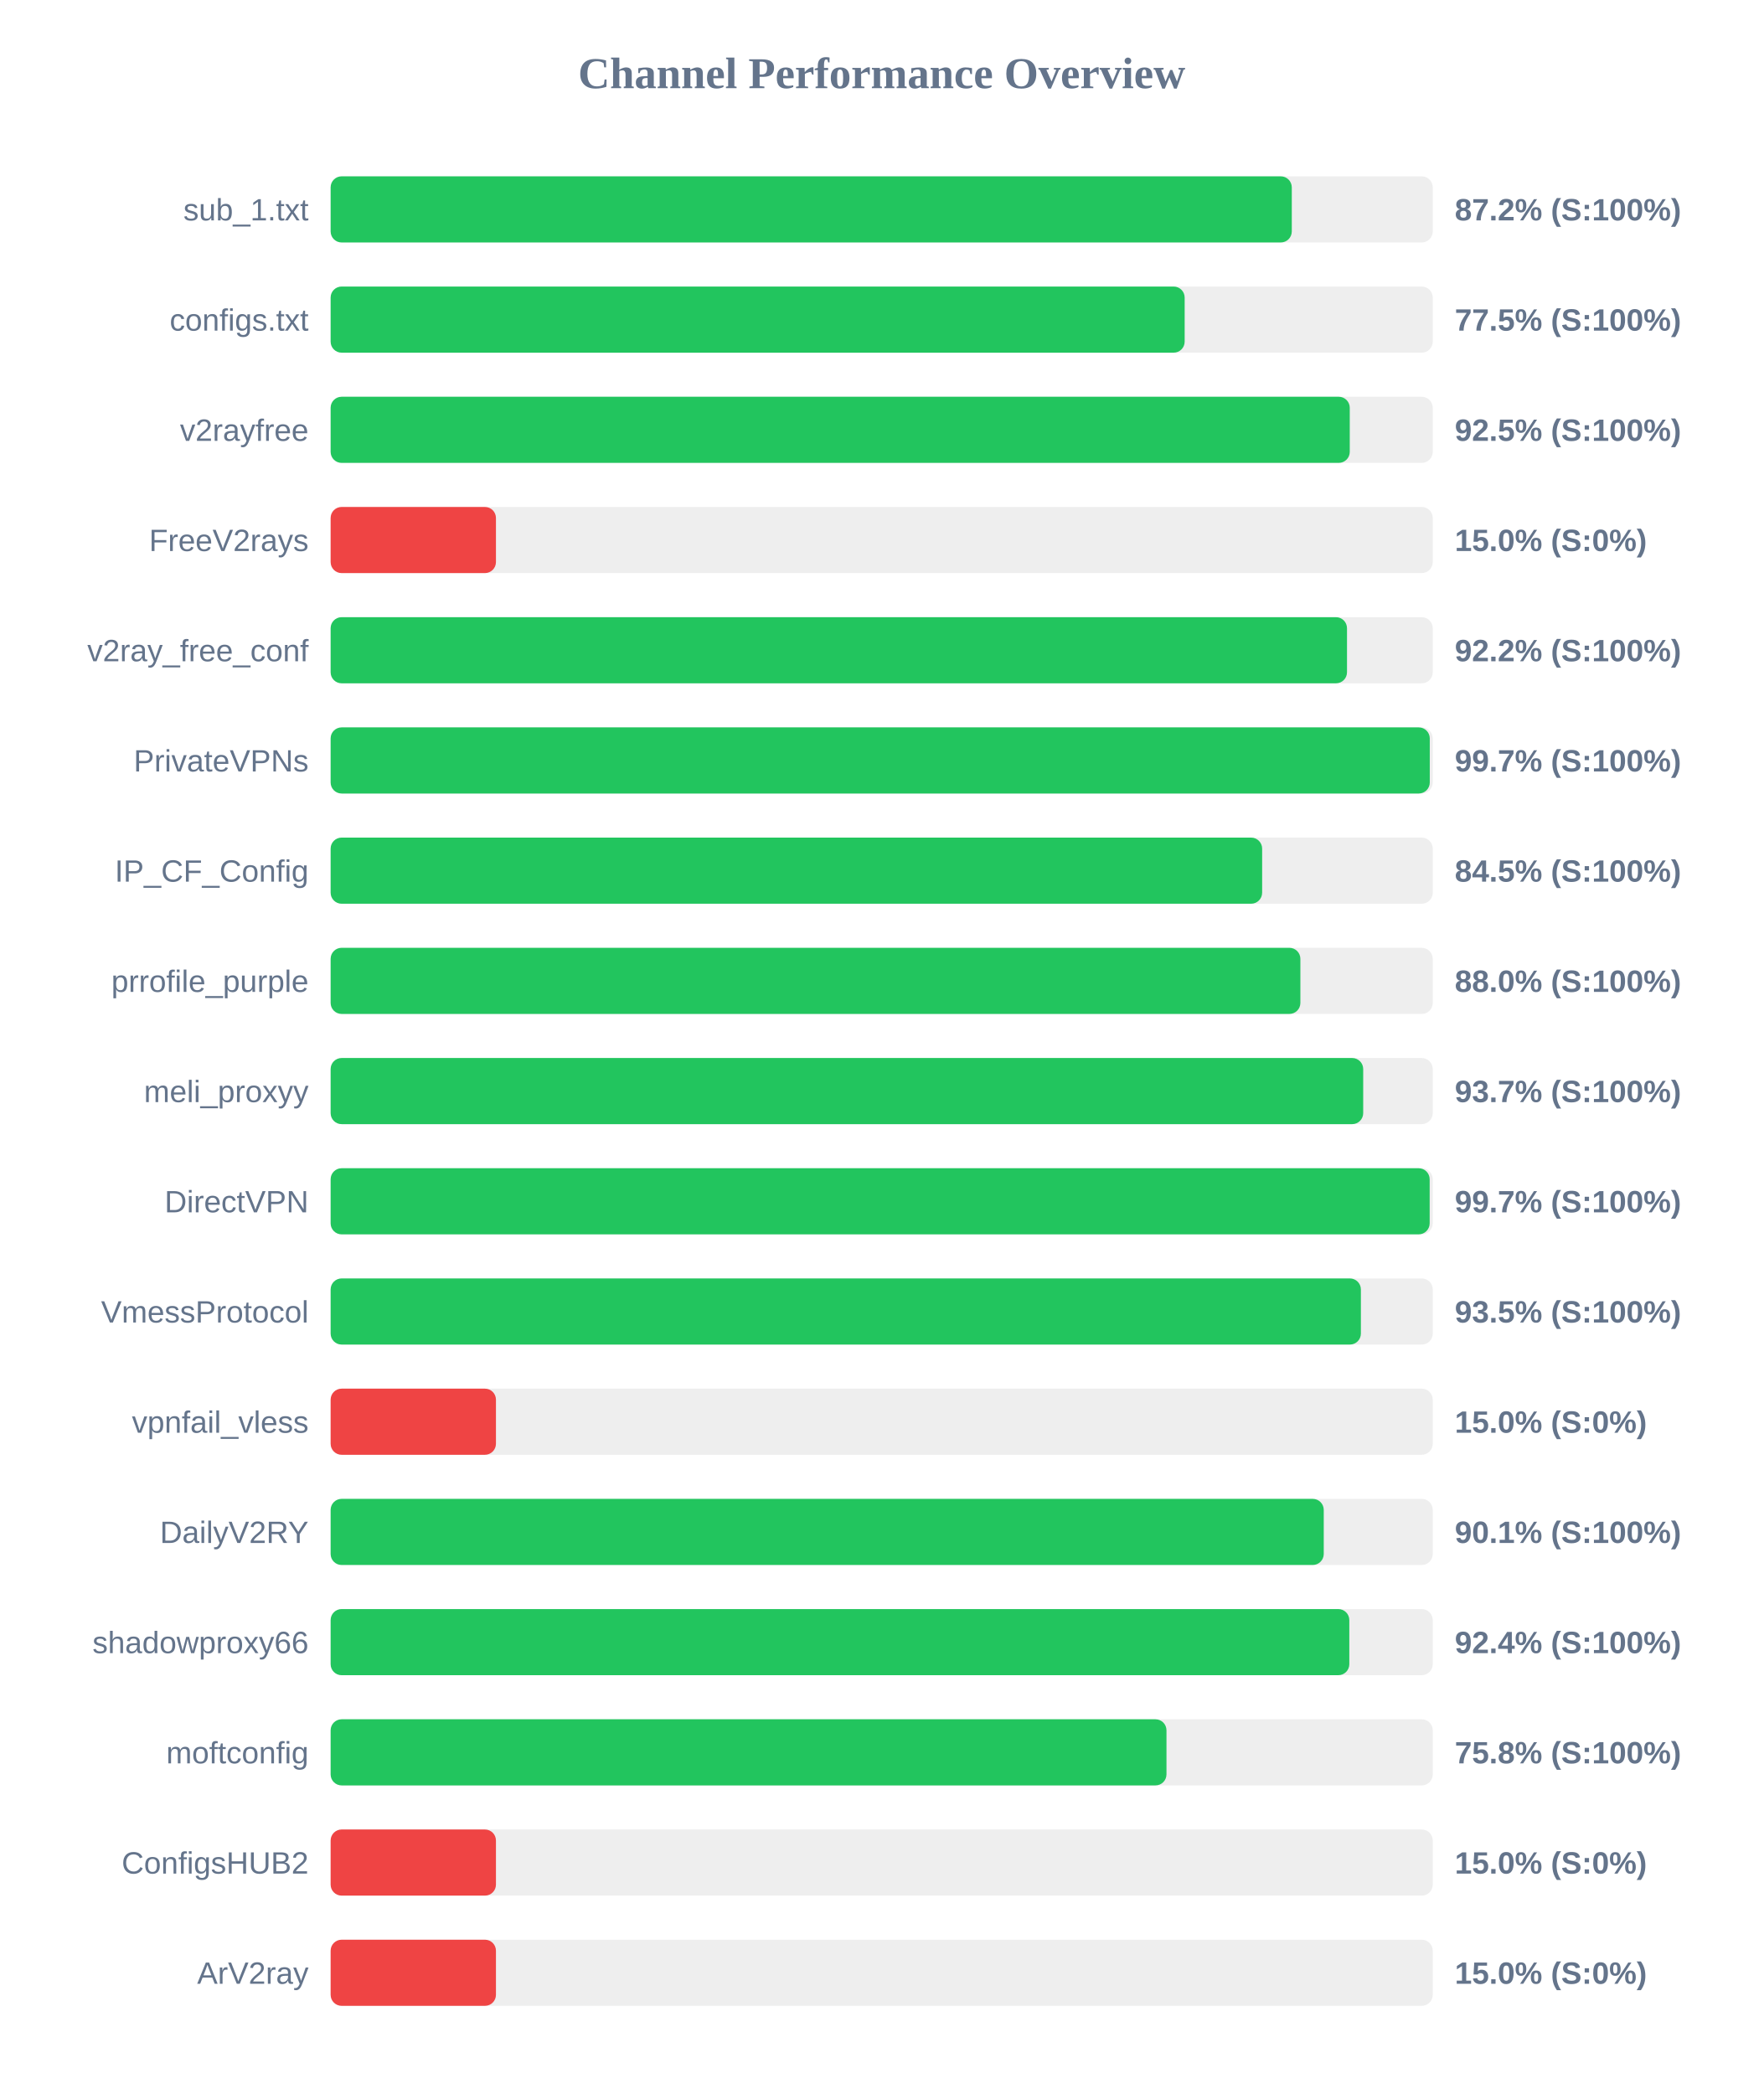
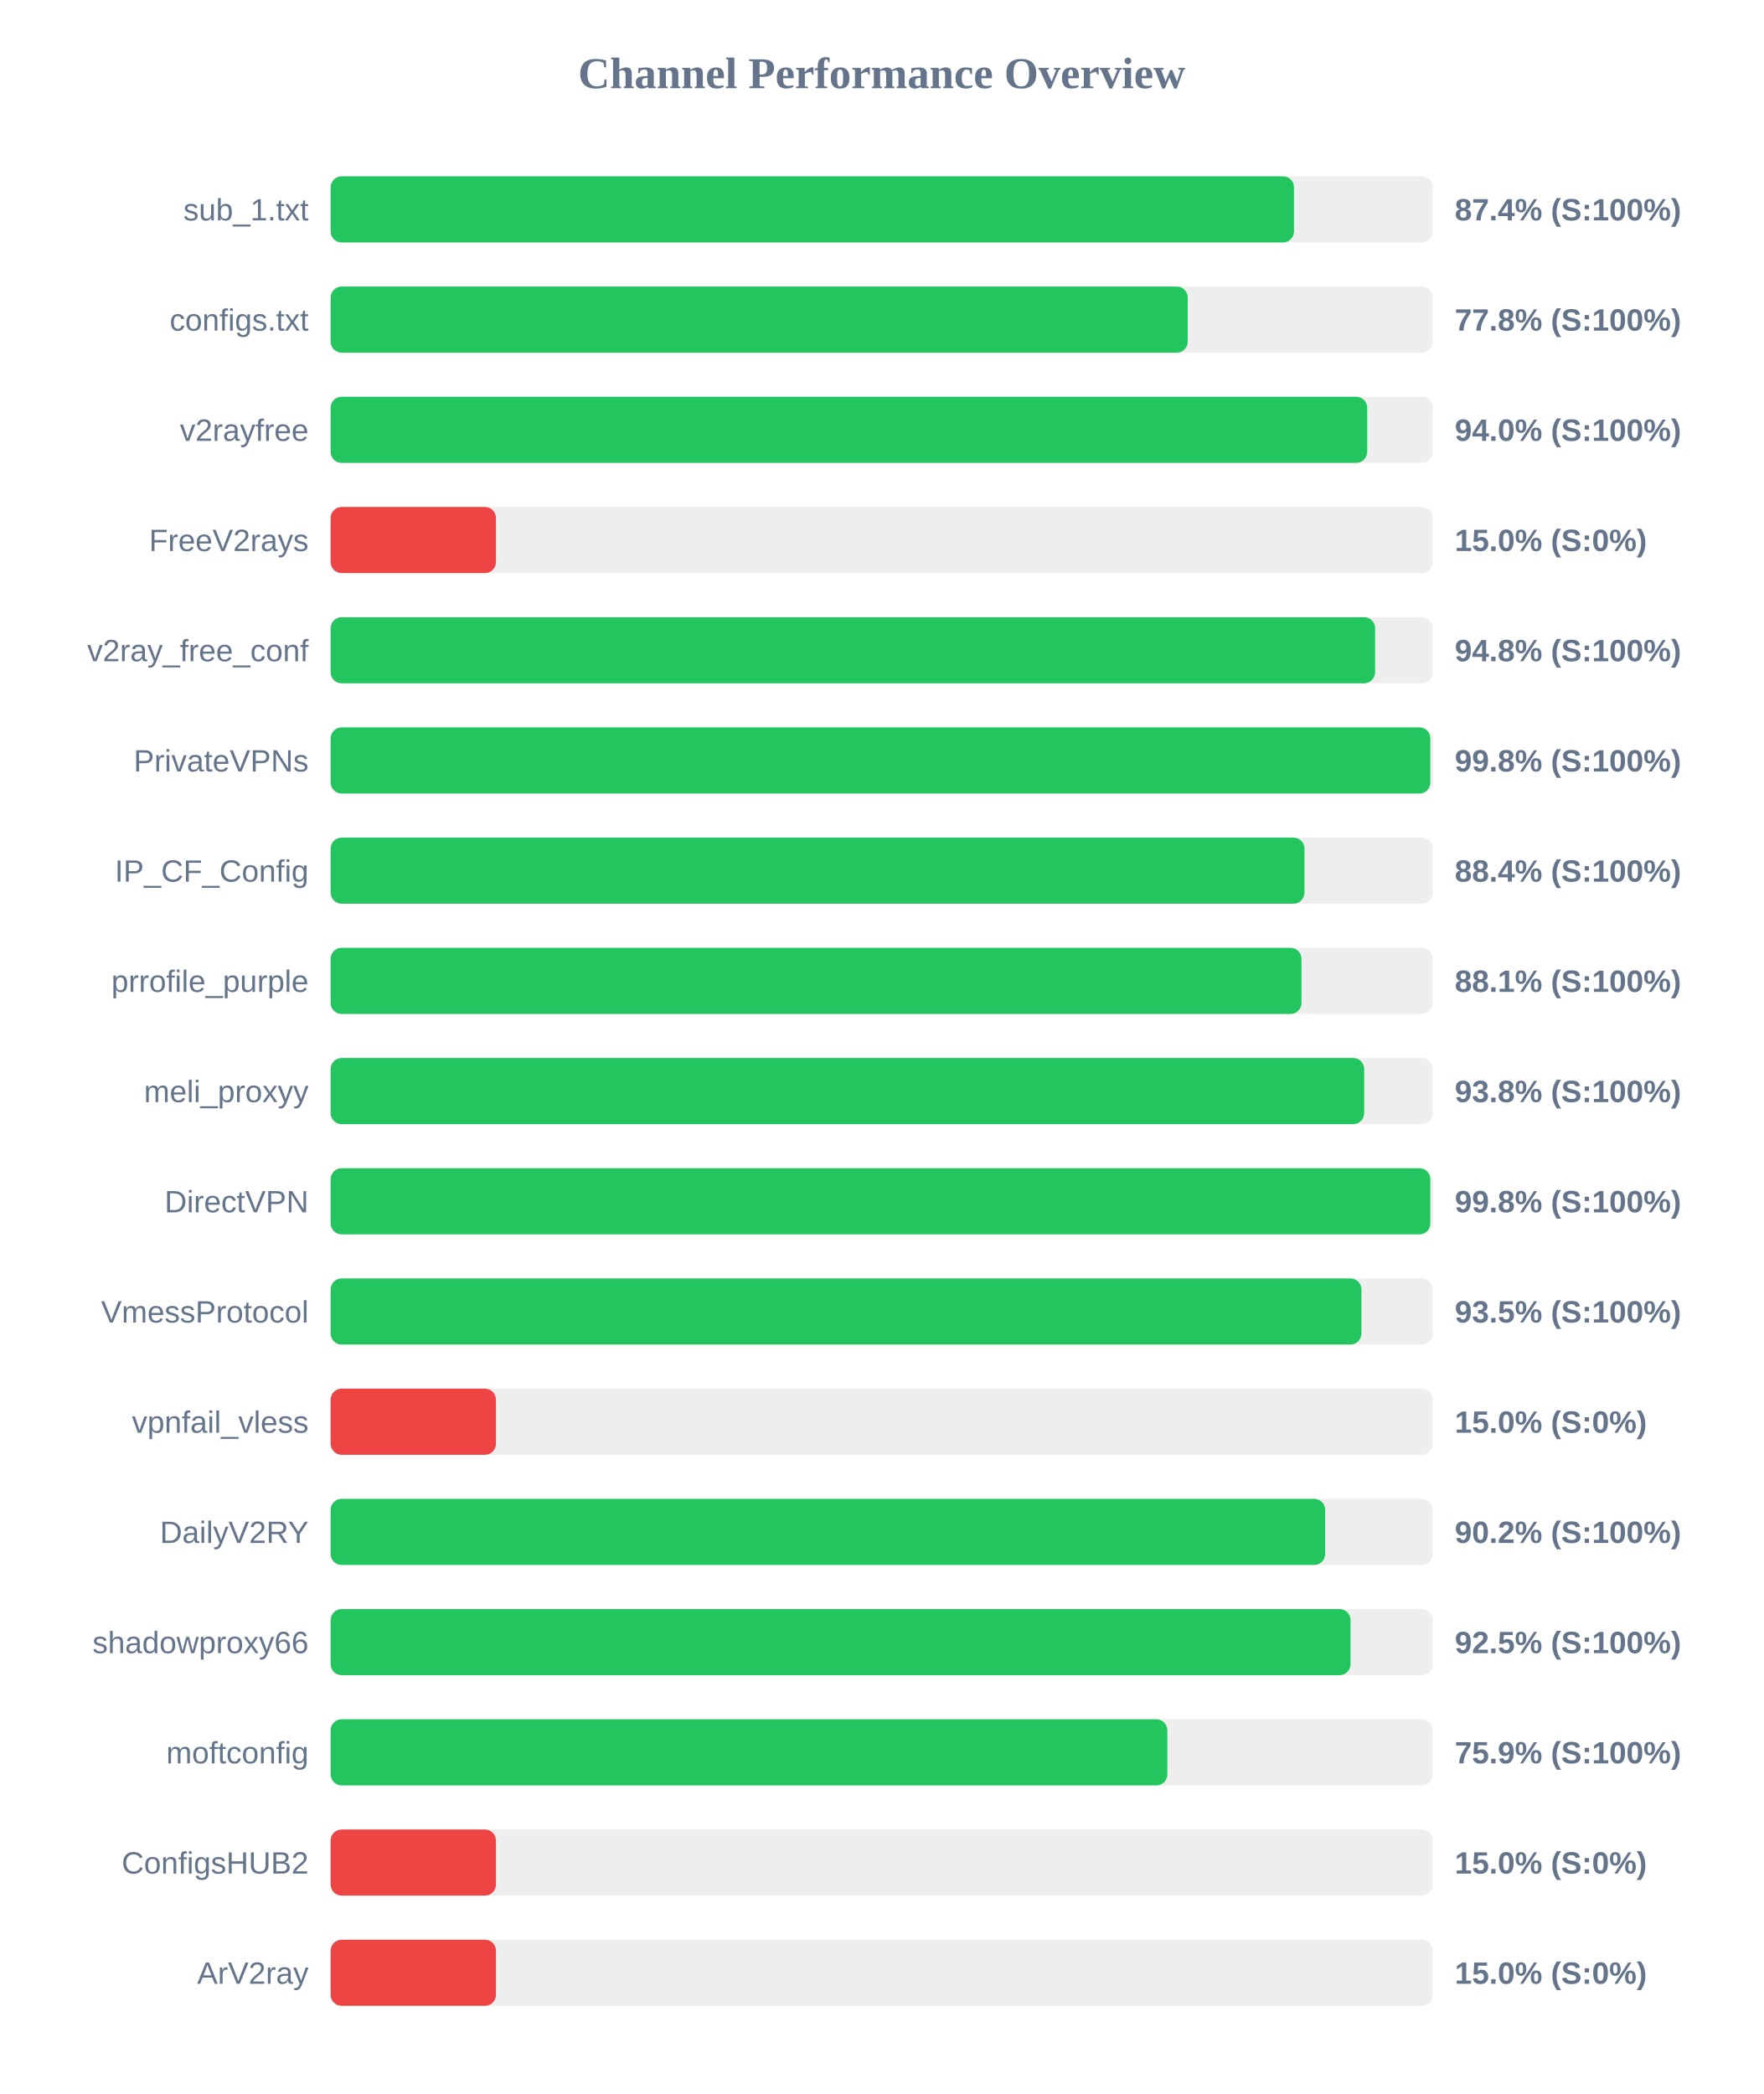
<svg xmlns="http://www.w3.org/2000/svg" width="800" height="950" version="1.1">
  <style>
        .row { font: 14px Arial; fill: #64748b; }
        .score { font: bold 14px Arial; fill: #64748b; }
    </style>
  <text x="400" y="40" text-anchor="middle" font-size="20px" font-weight="bold" fill="#64748b">Channel Performance Overview</text>
  <rect x="150" y="80" width="500" height="30" fill="#eee" rx="5" />
-   <rect x="150" y="80" width="436.05" height="30" fill="#22c55e" rx="5" />
+   <rect x="150" y="80" width="437.05" height="30" fill="#22c55e" rx="5" />
  <text x="140" y="100" text-anchor="end" class="row">sub_1.txt</text>
-   <text x="660" y="100" text-anchor="start" class="score">87.2% (S:100%)</text>
+   <text x="660" y="100" text-anchor="start" class="score">87.4% (S:100%)</text>
  <rect x="150" y="130" width="500" height="30" fill="#eee" rx="5" />
-   <rect x="150" y="130" width="387.45" height="30" fill="#22c55e" rx="5" />
+   <rect x="150" y="130" width="388.85" height="30" fill="#22c55e" rx="5" />
  <text x="140" y="150" text-anchor="end" class="row">configs.txt</text>
-   <text x="660" y="150" text-anchor="start" class="score">77.5% (S:100%)</text>
+   <text x="660" y="150" text-anchor="start" class="score">77.8% (S:100%)</text>
  <rect x="150" y="180" width="500" height="30" fill="#eee" rx="5" />
-   <rect x="150" y="180" width="462.35" height="30" fill="#22c55e" rx="5" />
+   <rect x="150" y="180" width="470.25" height="30" fill="#22c55e" rx="5" />
  <text x="140" y="200" text-anchor="end" class="row">v2rayfree</text>
-   <text x="660" y="200" text-anchor="start" class="score">92.5% (S:100%)</text>
+   <text x="660" y="200" text-anchor="start" class="score">94.0% (S:100%)</text>
  <rect x="150" y="230" width="500" height="30" fill="#eee" rx="5" />
  <rect x="150" y="230" width="75.0" height="30" fill="#ef4444" rx="5" />
  <text x="140" y="250" text-anchor="end" class="row">FreeV2rays</text>
  <text x="660" y="250" text-anchor="start" class="score">15.0% (S:0%)</text>
  <rect x="150" y="280" width="500" height="30" fill="#eee" rx="5" />
-   <rect x="150" y="280" width="461.1" height="30" fill="#22c55e" rx="5" />
+   <rect x="150" y="280" width="473.85" height="30" fill="#22c55e" rx="5" />
  <text x="140" y="300" text-anchor="end" class="row">v2ray_free_conf</text>
-   <text x="660" y="300" text-anchor="start" class="score">92.2% (S:100%)</text>
+   <text x="660" y="300" text-anchor="start" class="score">94.8% (S:100%)</text>
  <rect x="150" y="330" width="500" height="30" fill="#eee" rx="5" />
-   <rect x="150" y="330" width="498.65" height="30" fill="#22c55e" rx="5" />
+   <rect x="150" y="330" width="498.9" height="30" fill="#22c55e" rx="5" />
  <text x="140" y="350" text-anchor="end" class="row">PrivateVPNs</text>
-   <text x="660" y="350" text-anchor="start" class="score">99.7% (S:100%)</text>
+   <text x="660" y="350" text-anchor="start" class="score">99.8% (S:100%)</text>
  <rect x="150" y="380" width="500" height="30" fill="#eee" rx="5" />
-   <rect x="150" y="380" width="422.6" height="30" fill="#22c55e" rx="5" />
+   <rect x="150" y="380" width="441.8" height="30" fill="#22c55e" rx="5" />
  <text x="140" y="400" text-anchor="end" class="row">IP_CF_Config</text>
-   <text x="660" y="400" text-anchor="start" class="score">84.5% (S:100%)</text>
+   <text x="660" y="400" text-anchor="start" class="score">88.4% (S:100%)</text>
  <rect x="150" y="430" width="500" height="30" fill="#eee" rx="5" />
-   <rect x="150" y="430" width="439.95" height="30" fill="#22c55e" rx="5" />
+   <rect x="150" y="430" width="440.45" height="30" fill="#22c55e" rx="5" />
  <text x="140" y="450" text-anchor="end" class="row">prrofile_purple</text>
-   <text x="660" y="450" text-anchor="start" class="score">88.0% (S:100%)</text>
+   <text x="660" y="450" text-anchor="start" class="score">88.1% (S:100%)</text>
  <rect x="150" y="480" width="500" height="30" fill="#eee" rx="5" />
-   <rect x="150" y="480" width="468.45" height="30" fill="#22c55e" rx="5" />
+   <rect x="150" y="480" width="468.9" height="30" fill="#22c55e" rx="5" />
  <text x="140" y="500" text-anchor="end" class="row">meli_proxyy</text>
-   <text x="660" y="500" text-anchor="start" class="score">93.7% (S:100%)</text>
+   <text x="660" y="500" text-anchor="start" class="score">93.8% (S:100%)</text>
  <rect x="150" y="530" width="500" height="30" fill="#eee" rx="5" />
-   <rect x="150" y="530" width="498.6" height="30" fill="#22c55e" rx="5" />
+   <rect x="150" y="530" width="498.9" height="30" fill="#22c55e" rx="5" />
  <text x="140" y="550" text-anchor="end" class="row">DirectVPN</text>
-   <text x="660" y="550" text-anchor="start" class="score">99.7% (S:100%)</text>
+   <text x="660" y="550" text-anchor="start" class="score">99.8% (S:100%)</text>
  <rect x="150" y="580" width="500" height="30" fill="#eee" rx="5" />
-   <rect x="150" y="580" width="467.4" height="30" fill="#22c55e" rx="5" />
+   <rect x="150" y="580" width="467.65" height="30" fill="#22c55e" rx="5" />
  <text x="140" y="600" text-anchor="end" class="row">VmessProtocol</text>
  <text x="660" y="600" text-anchor="start" class="score">93.5% (S:100%)</text>
  <rect x="150" y="630" width="500" height="30" fill="#eee" rx="5" />
  <rect x="150" y="630" width="75.0" height="30" fill="#ef4444" rx="5" />
  <text x="140" y="650" text-anchor="end" class="row">vpnfail_vless</text>
  <text x="660" y="650" text-anchor="start" class="score">15.0% (S:0%)</text>
  <rect x="150" y="680" width="500" height="30" fill="#eee" rx="5" />
-   <rect x="150" y="680" width="450.55" height="30" fill="#22c55e" rx="5" />
+   <rect x="150" y="680" width="451.2" height="30" fill="#22c55e" rx="5" />
  <text x="140" y="700" text-anchor="end" class="row">DailyV2RY</text>
-   <text x="660" y="700" text-anchor="start" class="score">90.1% (S:100%)</text>
+   <text x="660" y="700" text-anchor="start" class="score">90.2% (S:100%)</text>
  <rect x="150" y="730" width="500" height="30" fill="#eee" rx="5" />
-   <rect x="150" y="730" width="462.15" height="30" fill="#22c55e" rx="5" />
+   <rect x="150" y="730" width="462.7" height="30" fill="#22c55e" rx="5" />
  <text x="140" y="750" text-anchor="end" class="row">shadowproxy66</text>
-   <text x="660" y="750" text-anchor="start" class="score">92.4% (S:100%)</text>
+   <text x="660" y="750" text-anchor="start" class="score">92.5% (S:100%)</text>
  <rect x="150" y="780" width="500" height="30" fill="#eee" rx="5" />
-   <rect x="150" y="780" width="379.2" height="30" fill="#22c55e" rx="5" />
+   <rect x="150" y="780" width="379.6" height="30" fill="#22c55e" rx="5" />
  <text x="140" y="800" text-anchor="end" class="row">moftconfig</text>
-   <text x="660" y="800" text-anchor="start" class="score">75.8% (S:100%)</text>
+   <text x="660" y="800" text-anchor="start" class="score">75.9% (S:100%)</text>
  <rect x="150" y="830" width="500" height="30" fill="#eee" rx="5" />
  <rect x="150" y="830" width="75.0" height="30" fill="#ef4444" rx="5" />
  <text x="140" y="850" text-anchor="end" class="row">ConfigsHUB2</text>
  <text x="660" y="850" text-anchor="start" class="score">15.0% (S:0%)</text>
  <rect x="150" y="880" width="500" height="30" fill="#eee" rx="5" />
  <rect x="150" y="880" width="75.0" height="30" fill="#ef4444" rx="5" />
  <text x="140" y="900" text-anchor="end" class="row">ArV2ray</text>
  <text x="660" y="900" text-anchor="start" class="score">15.0% (S:0%)</text>
</svg>
